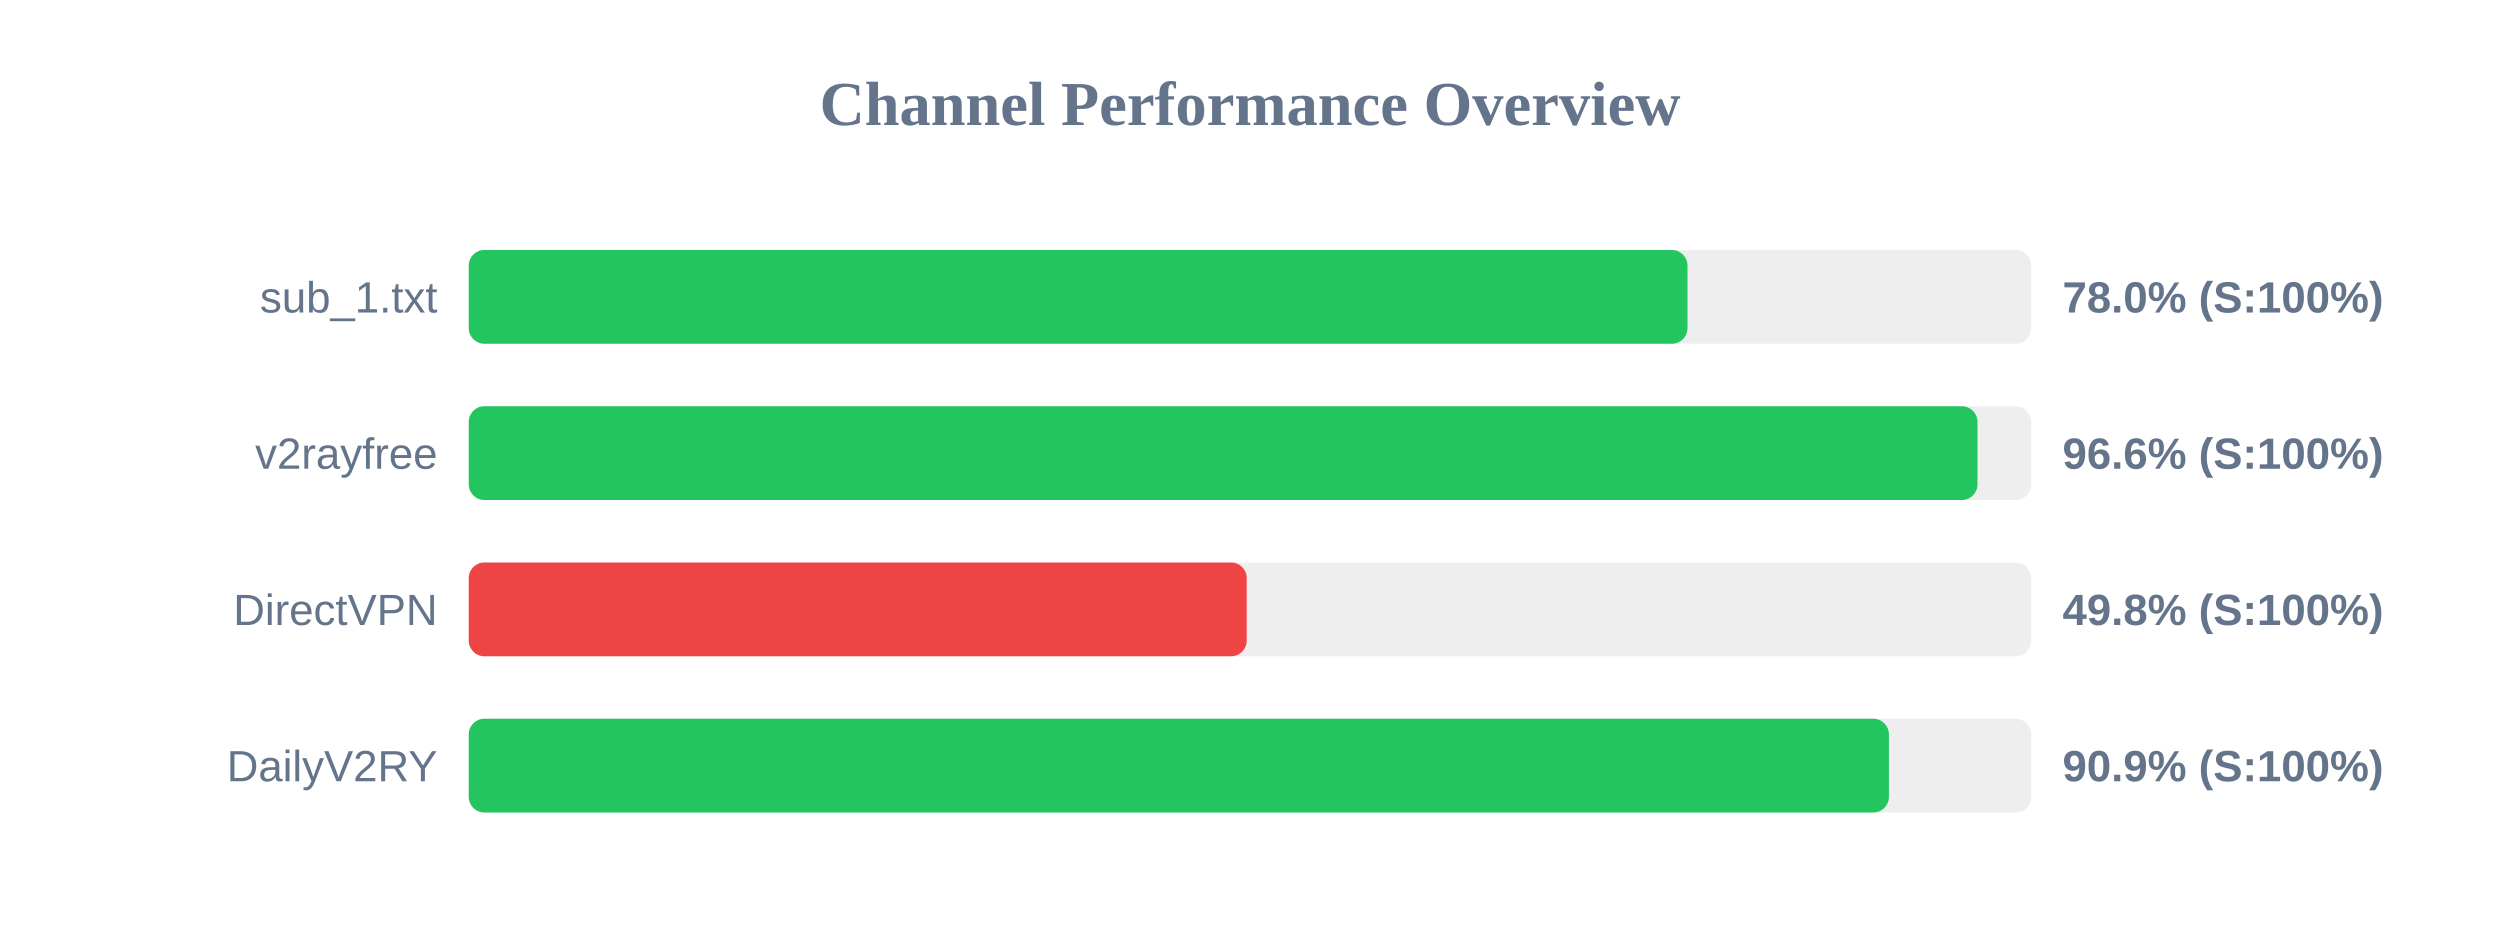
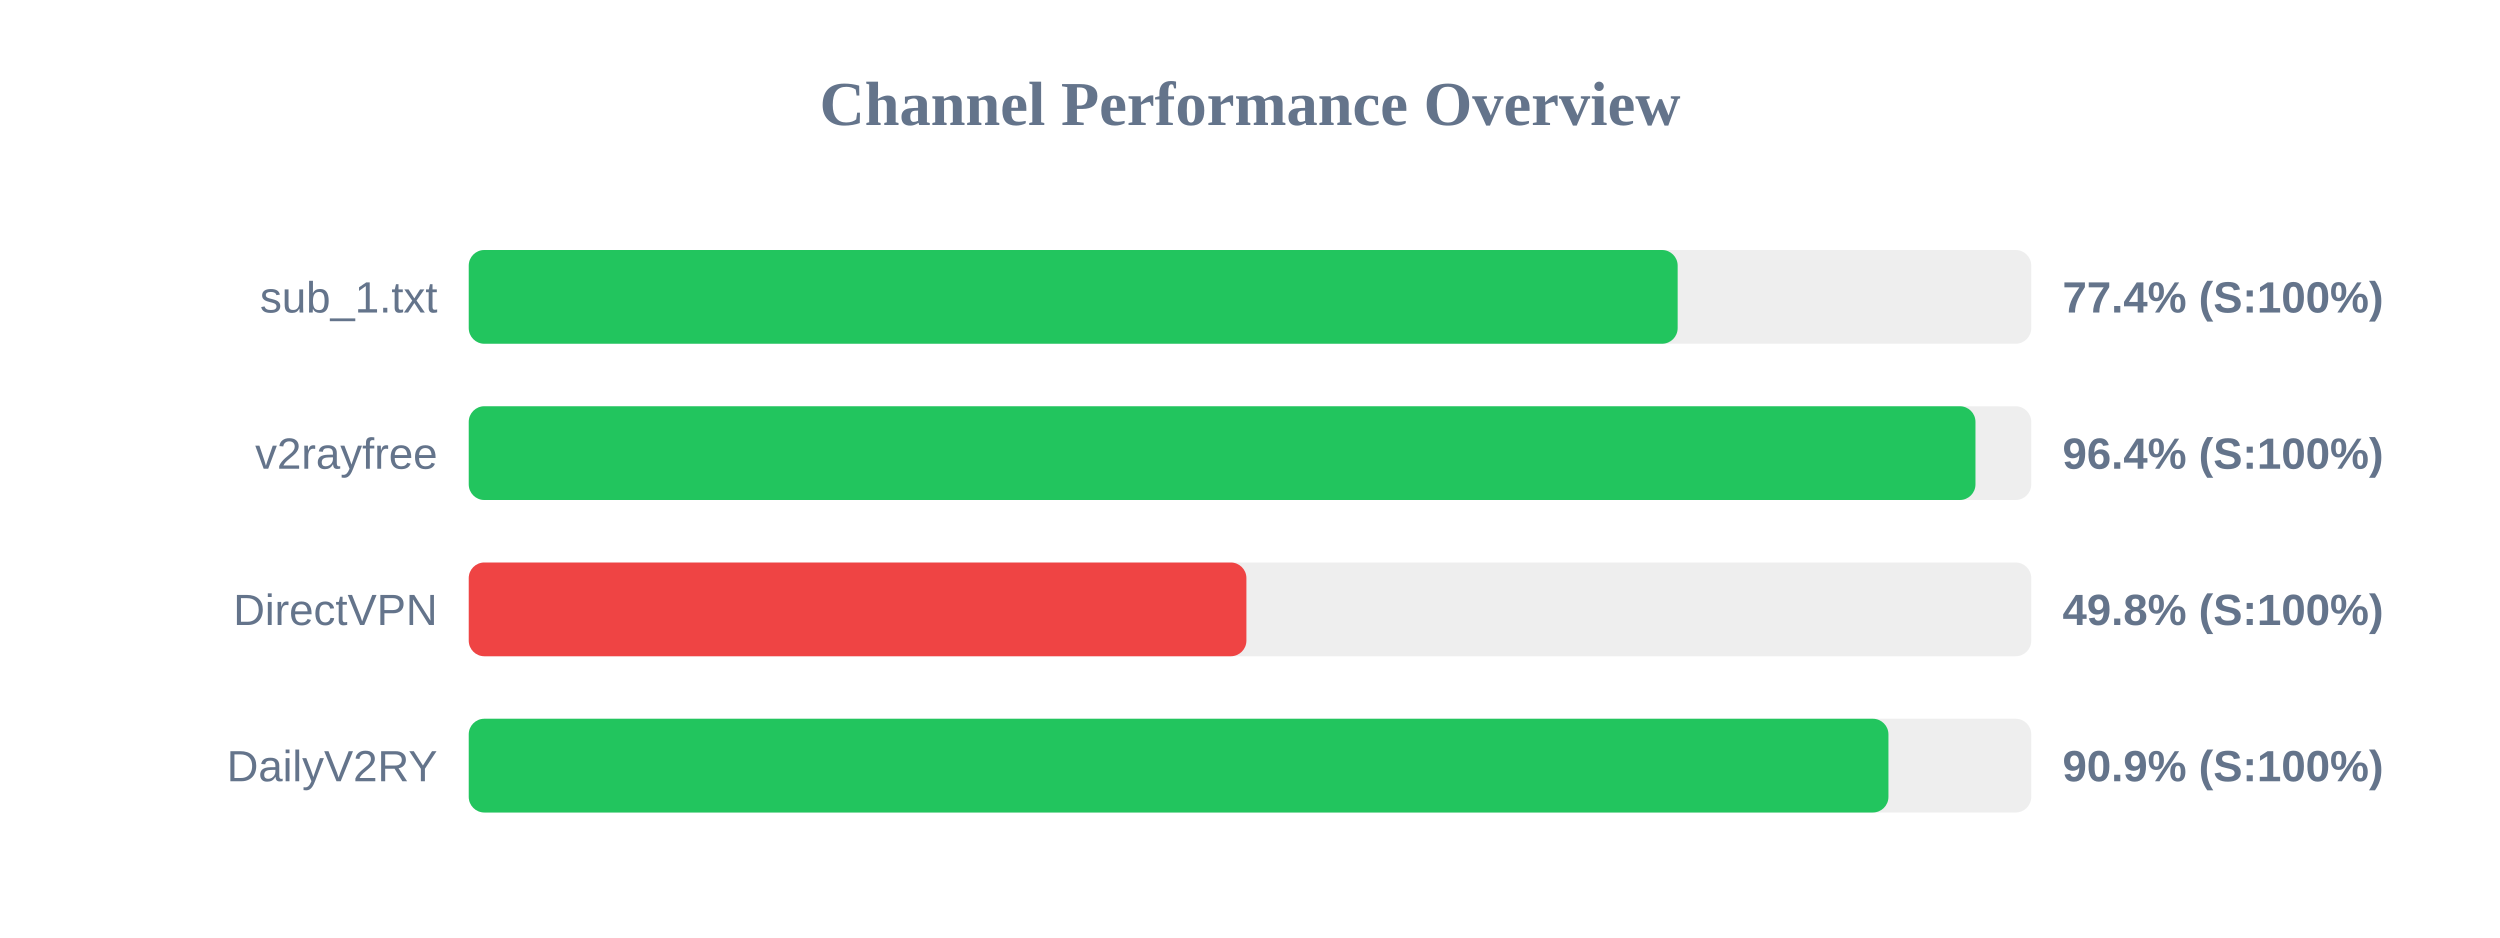
<svg xmlns="http://www.w3.org/2000/svg" width="800" height="300" version="1.1">
  <style>
        .row { font: 14px Arial; fill: #64748b; }
        .score { font: bold 14px Arial; fill: #64748b; }
    </style>
  <text x="400" y="40" text-anchor="middle" font-size="20px" font-weight="bold" fill="#64748b">Channel Performance Overview</text>
  <rect x="150" y="80" width="500" height="30" fill="#eee" rx="5" />
-   <rect x="150" y="80" width="390.0" height="30" fill="#22c55e" rx="5" />
+   <rect x="150" y="80" width="386.85" height="30" fill="#22c55e" rx="5" />
  <text x="140" y="100" text-anchor="end" class="row">sub_1.txt</text>
-   <text x="660" y="100" text-anchor="start" class="score">78.0% (S:100%)</text>
+   <text x="660" y="100" text-anchor="start" class="score">77.4% (S:100%)</text>
  <rect x="150" y="130" width="500" height="30" fill="#eee" rx="5" />
-   <rect x="150" y="130" width="482.8" height="30" fill="#22c55e" rx="5" />
+   <rect x="150" y="130" width="482.15" height="30" fill="#22c55e" rx="5" />
  <text x="140" y="150" text-anchor="end" class="row">v2rayfree</text>
-   <text x="660" y="150" text-anchor="start" class="score">96.6% (S:100%)</text>
+   <text x="660" y="150" text-anchor="start" class="score">96.4% (S:100%)</text>
  <rect x="150" y="180" width="500" height="30" fill="#eee" rx="5" />
-   <rect x="150" y="180" width="248.95" height="30" fill="#ef4444" rx="5" />
+   <rect x="150" y="180" width="248.85" height="30" fill="#ef4444" rx="5" />
  <text x="140" y="200" text-anchor="end" class="row">DirectVPN</text>
  <text x="660" y="200" text-anchor="start" class="score">49.8% (S:100%)</text>
  <rect x="150" y="230" width="500" height="30" fill="#eee" rx="5" />
-   <rect x="150" y="230" width="454.45" height="30" fill="#22c55e" rx="5" />
+   <rect x="150" y="230" width="454.3" height="30" fill="#22c55e" rx="5" />
  <text x="140" y="250" text-anchor="end" class="row">DailyV2RY</text>
  <text x="660" y="250" text-anchor="start" class="score">90.9% (S:100%)</text>
</svg>
